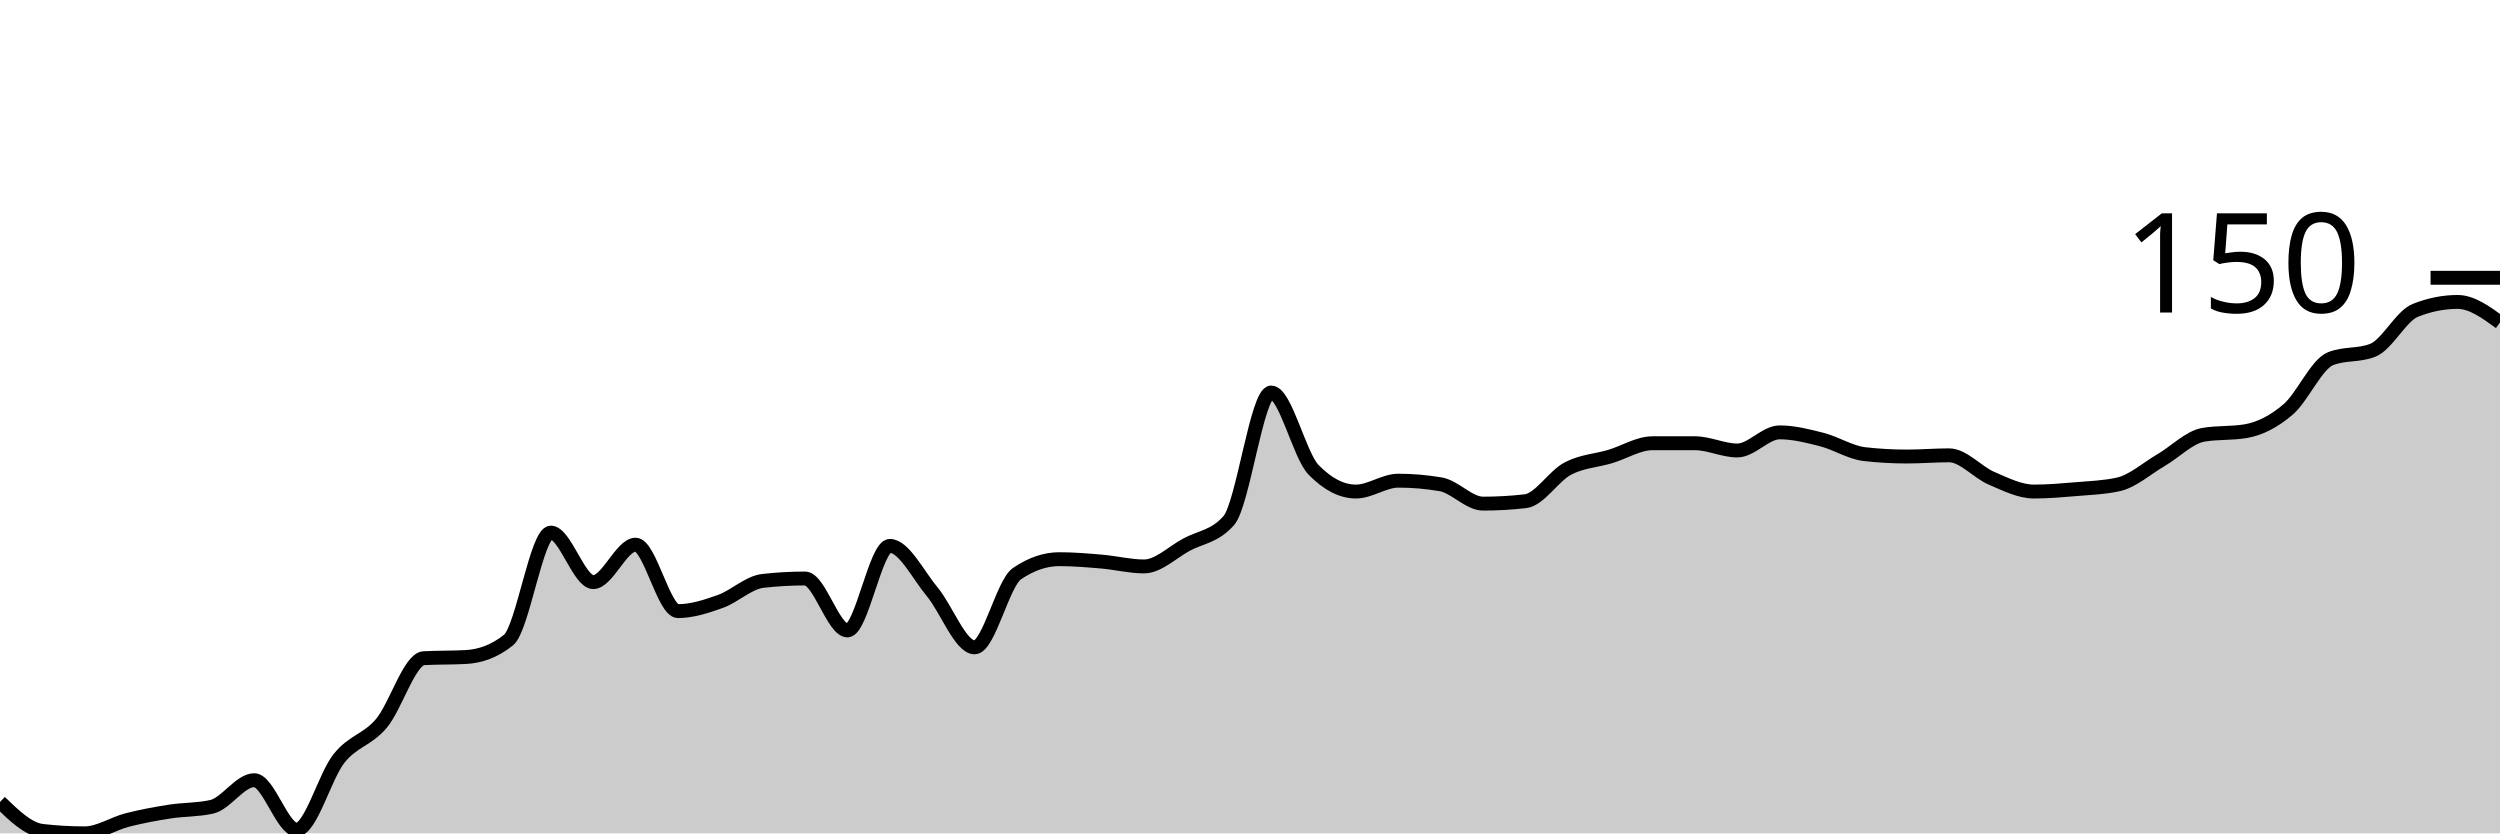
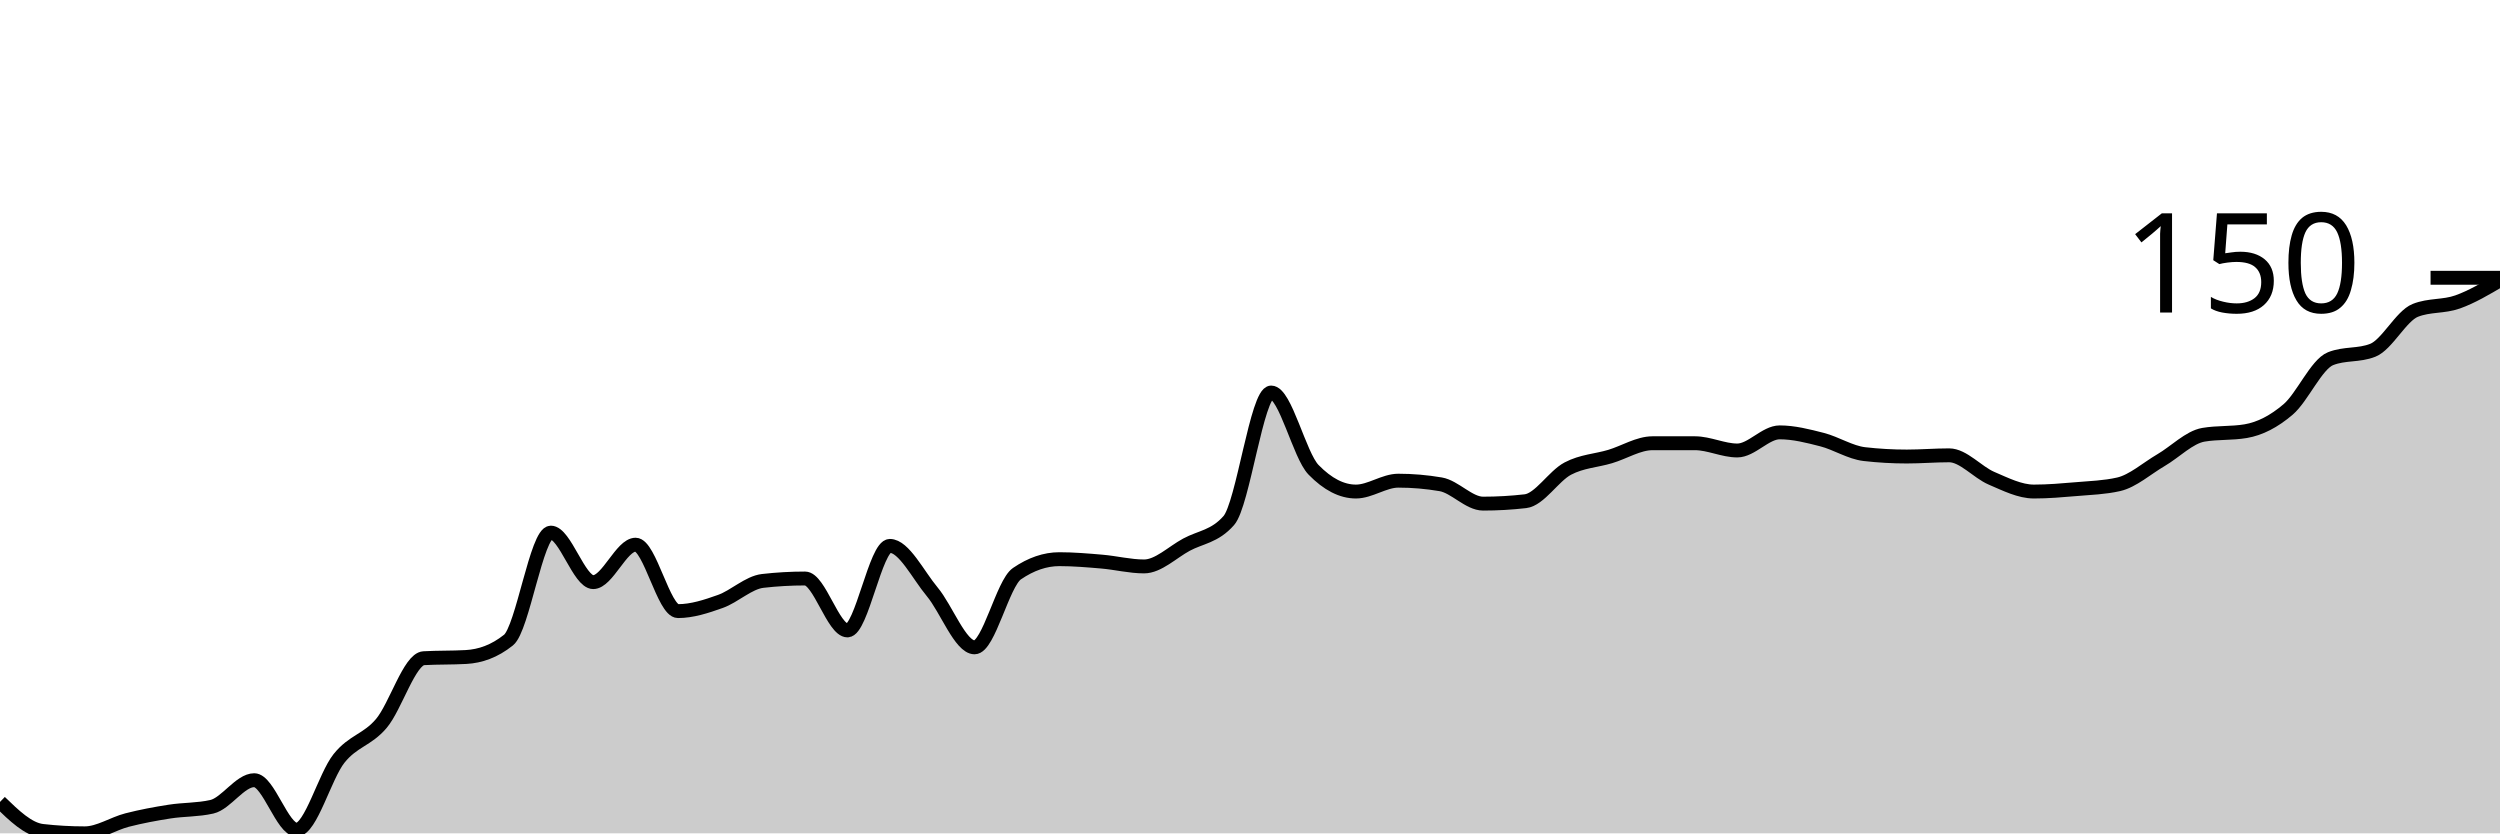
<svg xmlns="http://www.w3.org/2000/svg" viewBox="0 0 180 60">
  <g transform="translate(0,20)">
-     <path class="area" fill="rgba(0, 0, 0, 0.2)" d="M0,37.739C1.017,38.725,2.034,39.71,3.051,39.826C4.068,39.942,5.085,40,6.102,40C7.119,40,8.136,39.304,9.153,39.043C10.169,38.783,11.186,38.594,12.203,38.435C13.22,38.275,14.237,38.319,15.254,38.087C16.271,37.855,17.288,36.174,18.305,36.174C19.322,36.174,20.339,39.739,21.356,39.739C22.373,39.739,23.39,35.884,24.407,34.609C25.424,33.333,26.441,33.29,27.458,32.087C28.475,30.884,29.492,27.449,30.508,27.391C31.525,27.333,32.542,27.362,33.559,27.304C34.576,27.246,35.593,26.899,36.61,26.087C37.627,25.275,38.644,18.348,39.661,18.348C40.678,18.348,41.695,21.913,42.712,21.913C43.729,21.913,44.746,19.217,45.763,19.217C46.78,19.217,47.797,24,48.814,24C49.831,24,50.847,23.667,51.864,23.304C52.881,22.942,53.898,21.942,54.915,21.826C55.932,21.71,56.949,21.652,57.966,21.652C58.983,21.652,60,25.391,61.017,25.391C62.034,25.391,63.051,19.304,64.068,19.304C65.085,19.304,66.102,21.391,67.119,22.609C68.136,23.826,69.153,26.609,70.169,26.609C71.186,26.609,72.203,22,73.22,21.304C74.237,20.609,75.254,20.261,76.271,20.261C77.288,20.261,78.305,20.348,79.322,20.435C80.339,20.522,81.356,20.783,82.373,20.783C83.39,20.783,84.407,19.768,85.424,19.217C86.441,18.667,87.458,18.638,88.475,17.478C89.492,16.319,90.508,8.261,91.525,8.261C92.542,8.261,93.559,12.783,94.576,13.826C95.593,14.87,96.61,15.391,97.627,15.391C98.644,15.391,99.661,14.609,100.678,14.609C101.695,14.609,102.712,14.696,103.729,14.87C104.746,15.043,105.763,16.261,106.78,16.261C107.797,16.261,108.814,16.203,109.831,16.087C110.847,15.971,111.864,14.275,112.881,13.739C113.898,13.203,114.915,13.174,115.932,12.87C116.949,12.565,117.966,11.913,118.983,11.913C120,11.913,121.017,11.913,122.034,11.913C123.051,11.913,124.068,12.435,125.085,12.435C126.102,12.435,127.119,11.13,128.136,11.13C129.153,11.13,130.169,11.391,131.186,11.652C132.203,11.913,133.22,12.58,134.237,12.696C135.254,12.812,136.271,12.87,137.288,12.87C138.305,12.87,139.322,12.783,140.339,12.783C141.356,12.783,142.373,14,143.39,14.435C144.407,14.87,145.424,15.391,146.441,15.391C147.458,15.391,148.475,15.304,149.492,15.217C150.508,15.13,151.525,15.101,152.542,14.87C153.559,14.638,154.576,13.725,155.593,13.13C156.61,12.536,157.627,11.478,158.644,11.304C159.661,11.13,160.678,11.217,161.695,11.043C162.712,10.87,163.729,10.348,164.746,9.478C165.763,8.609,166.78,6.232,167.797,5.826C168.814,5.42,169.831,5.623,170.847,5.217C171.864,4.812,172.881,2.754,173.898,2.348C174.915,1.942,175.932,1.739,176.949,1.739C177.966,1.739,178.983,2.478,180,3.217L180,40C178.983,40,177.966,40,176.949,40C175.932,40,174.915,40,173.898,40C172.881,40,171.864,40,170.847,40C169.831,40,168.814,40,167.797,40C166.78,40,165.763,40,164.746,40C163.729,40,162.712,40,161.695,40C160.678,40,159.661,40,158.644,40C157.627,40,156.61,40,155.593,40C154.576,40,153.559,40,152.542,40C151.525,40,150.508,40,149.492,40C148.475,40,147.458,40,146.441,40C145.424,40,144.407,40,143.39,40C142.373,40,141.356,40,140.339,40C139.322,40,138.305,40,137.288,40C136.271,40,135.254,40,134.237,40C133.22,40,132.203,40,131.186,40C130.169,40,129.153,40,128.136,40C127.119,40,126.102,40,125.085,40C124.068,40,123.051,40,122.034,40C121.017,40,120,40,118.983,40C117.966,40,116.949,40,115.932,40C114.915,40,113.898,40,112.881,40C111.864,40,110.847,40,109.831,40C108.814,40,107.797,40,106.78,40C105.763,40,104.746,40,103.729,40C102.712,40,101.695,40,100.678,40C99.661,40,98.644,40,97.627,40C96.61,40,95.593,40,94.576,40C93.559,40,92.542,40,91.525,40C90.508,40,89.492,40,88.475,40C87.458,40,86.441,40,85.424,40C84.407,40,83.39,40,82.373,40C81.356,40,80.339,40,79.322,40C78.305,40,77.288,40,76.271,40C75.254,40,74.237,40,73.22,40C72.203,40,71.186,40,70.169,40C69.153,40,68.136,40,67.119,40C66.102,40,65.085,40,64.068,40C63.051,40,62.034,40,61.017,40C60,40,58.983,40,57.966,40C56.949,40,55.932,40,54.915,40C53.898,40,52.881,40,51.864,40C50.847,40,49.831,40,48.814,40C47.797,40,46.78,40,45.763,40C44.746,40,43.729,40,42.712,40C41.695,40,40.678,40,39.661,40C38.644,40,37.627,40,36.61,40C35.593,40,34.576,40,33.559,40C32.542,40,31.525,40,30.508,40C29.492,40,28.475,40,27.458,40C26.441,40,25.424,40,24.407,40C23.39,40,22.373,40,21.356,40C20.339,40,19.322,40,18.305,40C17.288,40,16.271,40,15.254,40C14.237,40,13.22,40,12.203,40C11.186,40,10.169,40,9.153,40C8.136,40,7.119,40,6.102,40C5.085,40,4.068,40,3.051,40C2.034,40,1.017,40,0,40Z" />
-     <path class="line" stroke="black" fill="none" d="M0,37.739C1.017,38.725,2.034,39.71,3.051,39.826C4.068,39.942,5.085,40,6.102,40C7.119,40,8.136,39.304,9.153,39.043C10.169,38.783,11.186,38.594,12.203,38.435C13.22,38.275,14.237,38.319,15.254,38.087C16.271,37.855,17.288,36.174,18.305,36.174C19.322,36.174,20.339,39.739,21.356,39.739C22.373,39.739,23.39,35.884,24.407,34.609C25.424,33.333,26.441,33.29,27.458,32.087C28.475,30.884,29.492,27.449,30.508,27.391C31.525,27.333,32.542,27.362,33.559,27.304C34.576,27.246,35.593,26.899,36.61,26.087C37.627,25.275,38.644,18.348,39.661,18.348C40.678,18.348,41.695,21.913,42.712,21.913C43.729,21.913,44.746,19.217,45.763,19.217C46.78,19.217,47.797,24,48.814,24C49.831,24,50.847,23.667,51.864,23.304C52.881,22.942,53.898,21.942,54.915,21.826C55.932,21.71,56.949,21.652,57.966,21.652C58.983,21.652,60,25.391,61.017,25.391C62.034,25.391,63.051,19.304,64.068,19.304C65.085,19.304,66.102,21.391,67.119,22.609C68.136,23.826,69.153,26.609,70.169,26.609C71.186,26.609,72.203,22,73.22,21.304C74.237,20.609,75.254,20.261,76.271,20.261C77.288,20.261,78.305,20.348,79.322,20.435C80.339,20.522,81.356,20.783,82.373,20.783C83.39,20.783,84.407,19.768,85.424,19.217C86.441,18.667,87.458,18.638,88.475,17.478C89.492,16.319,90.508,8.261,91.525,8.261C92.542,8.261,93.559,12.783,94.576,13.826C95.593,14.87,96.61,15.391,97.627,15.391C98.644,15.391,99.661,14.609,100.678,14.609C101.695,14.609,102.712,14.696,103.729,14.87C104.746,15.043,105.763,16.261,106.78,16.261C107.797,16.261,108.814,16.203,109.831,16.087C110.847,15.971,111.864,14.275,112.881,13.739C113.898,13.203,114.915,13.174,115.932,12.87C116.949,12.565,117.966,11.913,118.983,11.913C120,11.913,121.017,11.913,122.034,11.913C123.051,11.913,124.068,12.435,125.085,12.435C126.102,12.435,127.119,11.13,128.136,11.13C129.153,11.13,130.169,11.391,131.186,11.652C132.203,11.913,133.22,12.58,134.237,12.696C135.254,12.812,136.271,12.87,137.288,12.87C138.305,12.87,139.322,12.783,140.339,12.783C141.356,12.783,142.373,14,143.39,14.435C144.407,14.87,145.424,15.391,146.441,15.391C147.458,15.391,148.475,15.304,149.492,15.217C150.508,15.13,151.525,15.101,152.542,14.87C153.559,14.638,154.576,13.725,155.593,13.13C156.61,12.536,157.627,11.478,158.644,11.304C159.661,11.13,160.678,11.217,161.695,11.043C162.712,10.87,163.729,10.348,164.746,9.478C165.763,8.609,166.78,6.232,167.797,5.826C168.814,5.42,169.831,5.623,170.847,5.217C171.864,4.812,172.881,2.754,173.898,2.348C174.915,1.942,175.932,1.739,176.949,1.739C177.966,1.739,178.983,2.478,180,3.217" />
+     <path class="area" fill="rgba(0, 0, 0, 0.2)" d="M0,37.739C1.017,38.725,2.034,39.71,3.051,39.826C4.068,39.942,5.085,40,6.102,40C7.119,40,8.136,39.304,9.153,39.043C10.169,38.783,11.186,38.594,12.203,38.435C13.22,38.275,14.237,38.319,15.254,38.087C16.271,37.855,17.288,36.174,18.305,36.174C19.322,36.174,20.339,39.739,21.356,39.739C22.373,39.739,23.39,35.884,24.407,34.609C25.424,33.333,26.441,33.29,27.458,32.087C28.475,30.884,29.492,27.449,30.508,27.391C31.525,27.333,32.542,27.362,33.559,27.304C34.576,27.246,35.593,26.899,36.61,26.087C37.627,25.275,38.644,18.348,39.661,18.348C40.678,18.348,41.695,21.913,42.712,21.913C43.729,21.913,44.746,19.217,45.763,19.217C46.78,19.217,47.797,24,48.814,24C49.831,24,50.847,23.667,51.864,23.304C52.881,22.942,53.898,21.942,54.915,21.826C55.932,21.71,56.949,21.652,57.966,21.652C58.983,21.652,60,25.391,61.017,25.391C62.034,25.391,63.051,19.304,64.068,19.304C65.085,19.304,66.102,21.391,67.119,22.609C68.136,23.826,69.153,26.609,70.169,26.609C71.186,26.609,72.203,22,73.22,21.304C74.237,20.609,75.254,20.261,76.271,20.261C77.288,20.261,78.305,20.348,79.322,20.435C80.339,20.522,81.356,20.783,82.373,20.783C83.39,20.783,84.407,19.768,85.424,19.217C86.441,18.667,87.458,18.638,88.475,17.478C89.492,16.319,90.508,8.261,91.525,8.261C92.542,8.261,93.559,12.783,94.576,13.826C95.593,14.87,96.61,15.391,97.627,15.391C98.644,15.391,99.661,14.609,100.678,14.609C101.695,14.609,102.712,14.696,103.729,14.87C104.746,15.043,105.763,16.261,106.78,16.261C107.797,16.261,108.814,16.203,109.831,16.087C110.847,15.971,111.864,14.275,112.881,13.739C113.898,13.203,114.915,13.174,115.932,12.87C116.949,12.565,117.966,11.913,118.983,11.913C120,11.913,121.017,11.913,122.034,11.913C123.051,11.913,124.068,12.435,125.085,12.435C126.102,12.435,127.119,11.13,128.136,11.13C129.153,11.13,130.169,11.391,131.186,11.652C132.203,11.913,133.22,12.58,134.237,12.696C135.254,12.812,136.271,12.87,137.288,12.87C138.305,12.87,139.322,12.783,140.339,12.783C141.356,12.783,142.373,14,143.39,14.435C144.407,14.87,145.424,15.391,146.441,15.391C147.458,15.391,148.475,15.304,149.492,15.217C150.508,15.13,151.525,15.101,152.542,14.87C153.559,14.638,154.576,13.725,155.593,13.13C156.61,12.536,157.627,11.478,158.644,11.304C159.661,11.13,160.678,11.217,161.695,11.043C162.712,10.87,163.729,10.348,164.746,9.478C165.763,8.609,166.78,6.232,167.797,5.826C168.814,5.42,169.831,5.623,170.847,5.217C171.864,4.812,172.881,2.754,173.898,2.348C174.915,1.942,175.932,2.101,176.949,1.739C177.966,1.377,178.983,0.775,180,0.174L180,40C178.983,40,177.966,40,176.949,40C175.932,40,174.915,40,173.898,40C172.881,40,171.864,40,170.847,40C169.831,40,168.814,40,167.797,40C166.78,40,165.763,40,164.746,40C163.729,40,162.712,40,161.695,40C160.678,40,159.661,40,158.644,40C157.627,40,156.61,40,155.593,40C154.576,40,153.559,40,152.542,40C151.525,40,150.508,40,149.492,40C148.475,40,147.458,40,146.441,40C145.424,40,144.407,40,143.39,40C142.373,40,141.356,40,140.339,40C139.322,40,138.305,40,137.288,40C136.271,40,135.254,40,134.237,40C133.22,40,132.203,40,131.186,40C130.169,40,129.153,40,128.136,40C127.119,40,126.102,40,125.085,40C124.068,40,123.051,40,122.034,40C121.017,40,120,40,118.983,40C117.966,40,116.949,40,115.932,40C114.915,40,113.898,40,112.881,40C111.864,40,110.847,40,109.831,40C108.814,40,107.797,40,106.78,40C105.763,40,104.746,40,103.729,40C102.712,40,101.695,40,100.678,40C99.661,40,98.644,40,97.627,40C96.61,40,95.593,40,94.576,40C93.559,40,92.542,40,91.525,40C90.508,40,89.492,40,88.475,40C87.458,40,86.441,40,85.424,40C84.407,40,83.39,40,82.373,40C81.356,40,80.339,40,79.322,40C78.305,40,77.288,40,76.271,40C75.254,40,74.237,40,73.22,40C72.203,40,71.186,40,70.169,40C69.153,40,68.136,40,67.119,40C66.102,40,65.085,40,64.068,40C63.051,40,62.034,40,61.017,40C60,40,58.983,40,57.966,40C56.949,40,55.932,40,54.915,40C53.898,40,52.881,40,51.864,40C50.847,40,49.831,40,48.814,40C47.797,40,46.78,40,45.763,40C44.746,40,43.729,40,42.712,40C41.695,40,40.678,40,39.661,40C38.644,40,37.627,40,36.61,40C35.593,40,34.576,40,33.559,40C32.542,40,31.525,40,30.508,40C29.492,40,28.475,40,27.458,40C26.441,40,25.424,40,24.407,40C23.39,40,22.373,40,21.356,40C20.339,40,19.322,40,18.305,40C17.288,40,16.271,40,15.254,40C14.237,40,13.22,40,12.203,40C11.186,40,10.169,40,9.153,40C8.136,40,7.119,40,6.102,40C5.085,40,4.068,40,3.051,40C2.034,40,1.017,40,0,40Z" />
+     <path class="line" stroke="black" fill="none" d="M0,37.739C1.017,38.725,2.034,39.71,3.051,39.826C4.068,39.942,5.085,40,6.102,40C7.119,40,8.136,39.304,9.153,39.043C10.169,38.783,11.186,38.594,12.203,38.435C13.22,38.275,14.237,38.319,15.254,38.087C16.271,37.855,17.288,36.174,18.305,36.174C19.322,36.174,20.339,39.739,21.356,39.739C22.373,39.739,23.39,35.884,24.407,34.609C25.424,33.333,26.441,33.29,27.458,32.087C28.475,30.884,29.492,27.449,30.508,27.391C31.525,27.333,32.542,27.362,33.559,27.304C34.576,27.246,35.593,26.899,36.61,26.087C37.627,25.275,38.644,18.348,39.661,18.348C40.678,18.348,41.695,21.913,42.712,21.913C43.729,21.913,44.746,19.217,45.763,19.217C46.78,19.217,47.797,24,48.814,24C49.831,24,50.847,23.667,51.864,23.304C52.881,22.942,53.898,21.942,54.915,21.826C55.932,21.71,56.949,21.652,57.966,21.652C58.983,21.652,60,25.391,61.017,25.391C62.034,25.391,63.051,19.304,64.068,19.304C65.085,19.304,66.102,21.391,67.119,22.609C68.136,23.826,69.153,26.609,70.169,26.609C71.186,26.609,72.203,22,73.22,21.304C74.237,20.609,75.254,20.261,76.271,20.261C77.288,20.261,78.305,20.348,79.322,20.435C80.339,20.522,81.356,20.783,82.373,20.783C83.39,20.783,84.407,19.768,85.424,19.217C86.441,18.667,87.458,18.638,88.475,17.478C89.492,16.319,90.508,8.261,91.525,8.261C92.542,8.261,93.559,12.783,94.576,13.826C95.593,14.87,96.61,15.391,97.627,15.391C98.644,15.391,99.661,14.609,100.678,14.609C101.695,14.609,102.712,14.696,103.729,14.87C104.746,15.043,105.763,16.261,106.78,16.261C107.797,16.261,108.814,16.203,109.831,16.087C110.847,15.971,111.864,14.275,112.881,13.739C113.898,13.203,114.915,13.174,115.932,12.87C116.949,12.565,117.966,11.913,118.983,11.913C120,11.913,121.017,11.913,122.034,11.913C123.051,11.913,124.068,12.435,125.085,12.435C126.102,12.435,127.119,11.13,128.136,11.13C129.153,11.13,130.169,11.391,131.186,11.652C132.203,11.913,133.22,12.58,134.237,12.696C135.254,12.812,136.271,12.87,137.288,12.87C138.305,12.87,139.322,12.783,140.339,12.783C141.356,12.783,142.373,14,143.39,14.435C144.407,14.87,145.424,15.391,146.441,15.391C147.458,15.391,148.475,15.304,149.492,15.217C150.508,15.13,151.525,15.101,152.542,14.87C153.559,14.638,154.576,13.725,155.593,13.13C156.61,12.536,157.627,11.478,158.644,11.304C159.661,11.13,160.678,11.217,161.695,11.043C162.712,10.87,163.729,10.348,164.746,9.478C165.763,8.609,166.78,6.232,167.797,5.826C168.814,5.42,169.831,5.623,170.847,5.217C171.864,4.812,172.881,2.754,173.898,2.348C174.915,1.942,175.932,2.101,176.949,1.739C177.966,1.377,178.983,0.775,180,0.174" />
    <path class="axis-ceiling" stroke-width="1" stroke="black" fill="none" d="M175,0L180,0" />
    <text class="axis-ceiling-label" font-family="sans-serif" text-anchor="end" font-size="10px" x="170" y="2.5">150</text>
  </g>
</svg>
